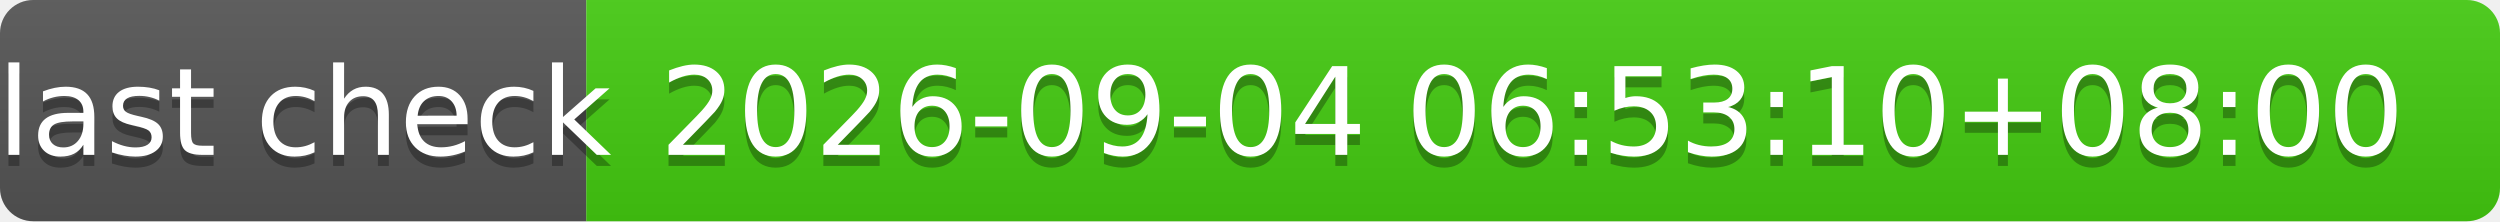
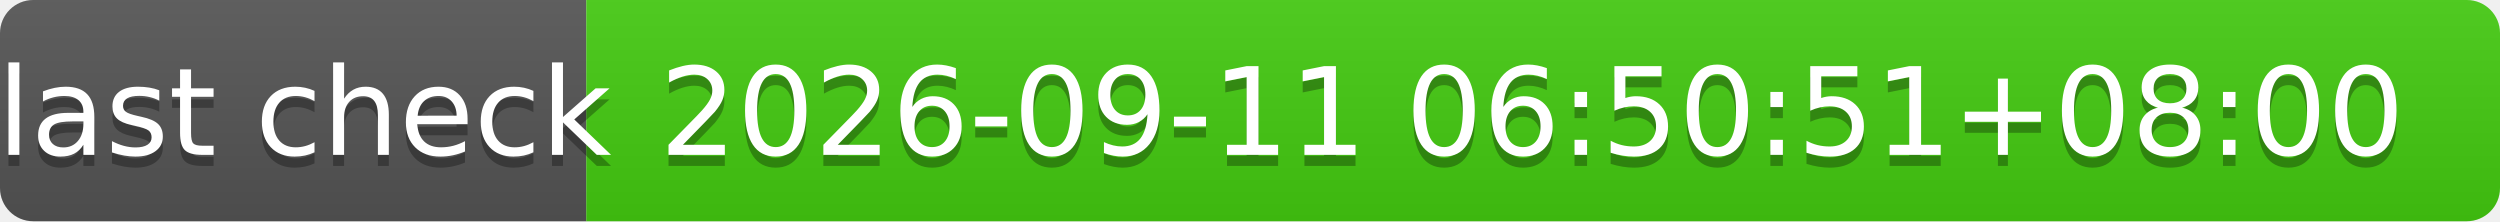
- <svg xmlns="http://www.w3.org/2000/svg" width="226" height="20" role="img" aria-label="last check: 2026-09-04 06:53:10+08:00">
+ <svg xmlns="http://www.w3.org/2000/svg" width="226" height="20" role="img" aria-label="last check: 2026-09-11 06:50:51+08:00">
  <linearGradient id="s" x2="0" y2="100%">
    <stop offset="0" stop-color="#bbb" stop-opacity=".1" />
    <stop offset="1" stop-opacity=".1" />
  </linearGradient>
  <clipPath id="r">
    <rect width="226" height="20" rx="3" fill="#fff" />
  </clipPath>
  <g clip-path="url(#r)">
    <rect width="53" height="20" fill="#555" />
    <rect x="53" width="173" height="20" fill="#4c1" />
    <rect width="226" height="20" fill="url(#s)" />
  </g>
  <g fill="#fff" text-anchor="middle" font-family="Verdana,Geneva,DejaVu Sans,sans-serif" text-rendering="geometricPrecision" font-size="110">
    <text aria-hidden="true" x="275" y="150" fill="#010101" fill-opacity=".3" transform="scale(.1)" textLength="430">last check</text>
    <text x="275" y="140" transform="scale(.1)" fill="#fff" textLength="430">last check</text>
-     <text aria-hidden="true" x="1385" y="150" fill="#010101" fill-opacity=".3" transform="scale(.1)" textLength="1630">2026-09-04 06:53:10+08:00</text>
-     <text x="1385" y="140" transform="scale(.1)" fill="#fff" textLength="1630">2026-09-04 06:53:10+08:00</text>
+     <text aria-hidden="true" x="1385" y="150" fill="#010101" fill-opacity=".3" transform="scale(.1)" textLength="1630">2026-09-11 06:50:51+08:00</text>
+     <text x="1385" y="140" transform="scale(.1)" fill="#fff" textLength="1630">2026-09-11 06:50:51+08:00</text>
  </g>
</svg>
